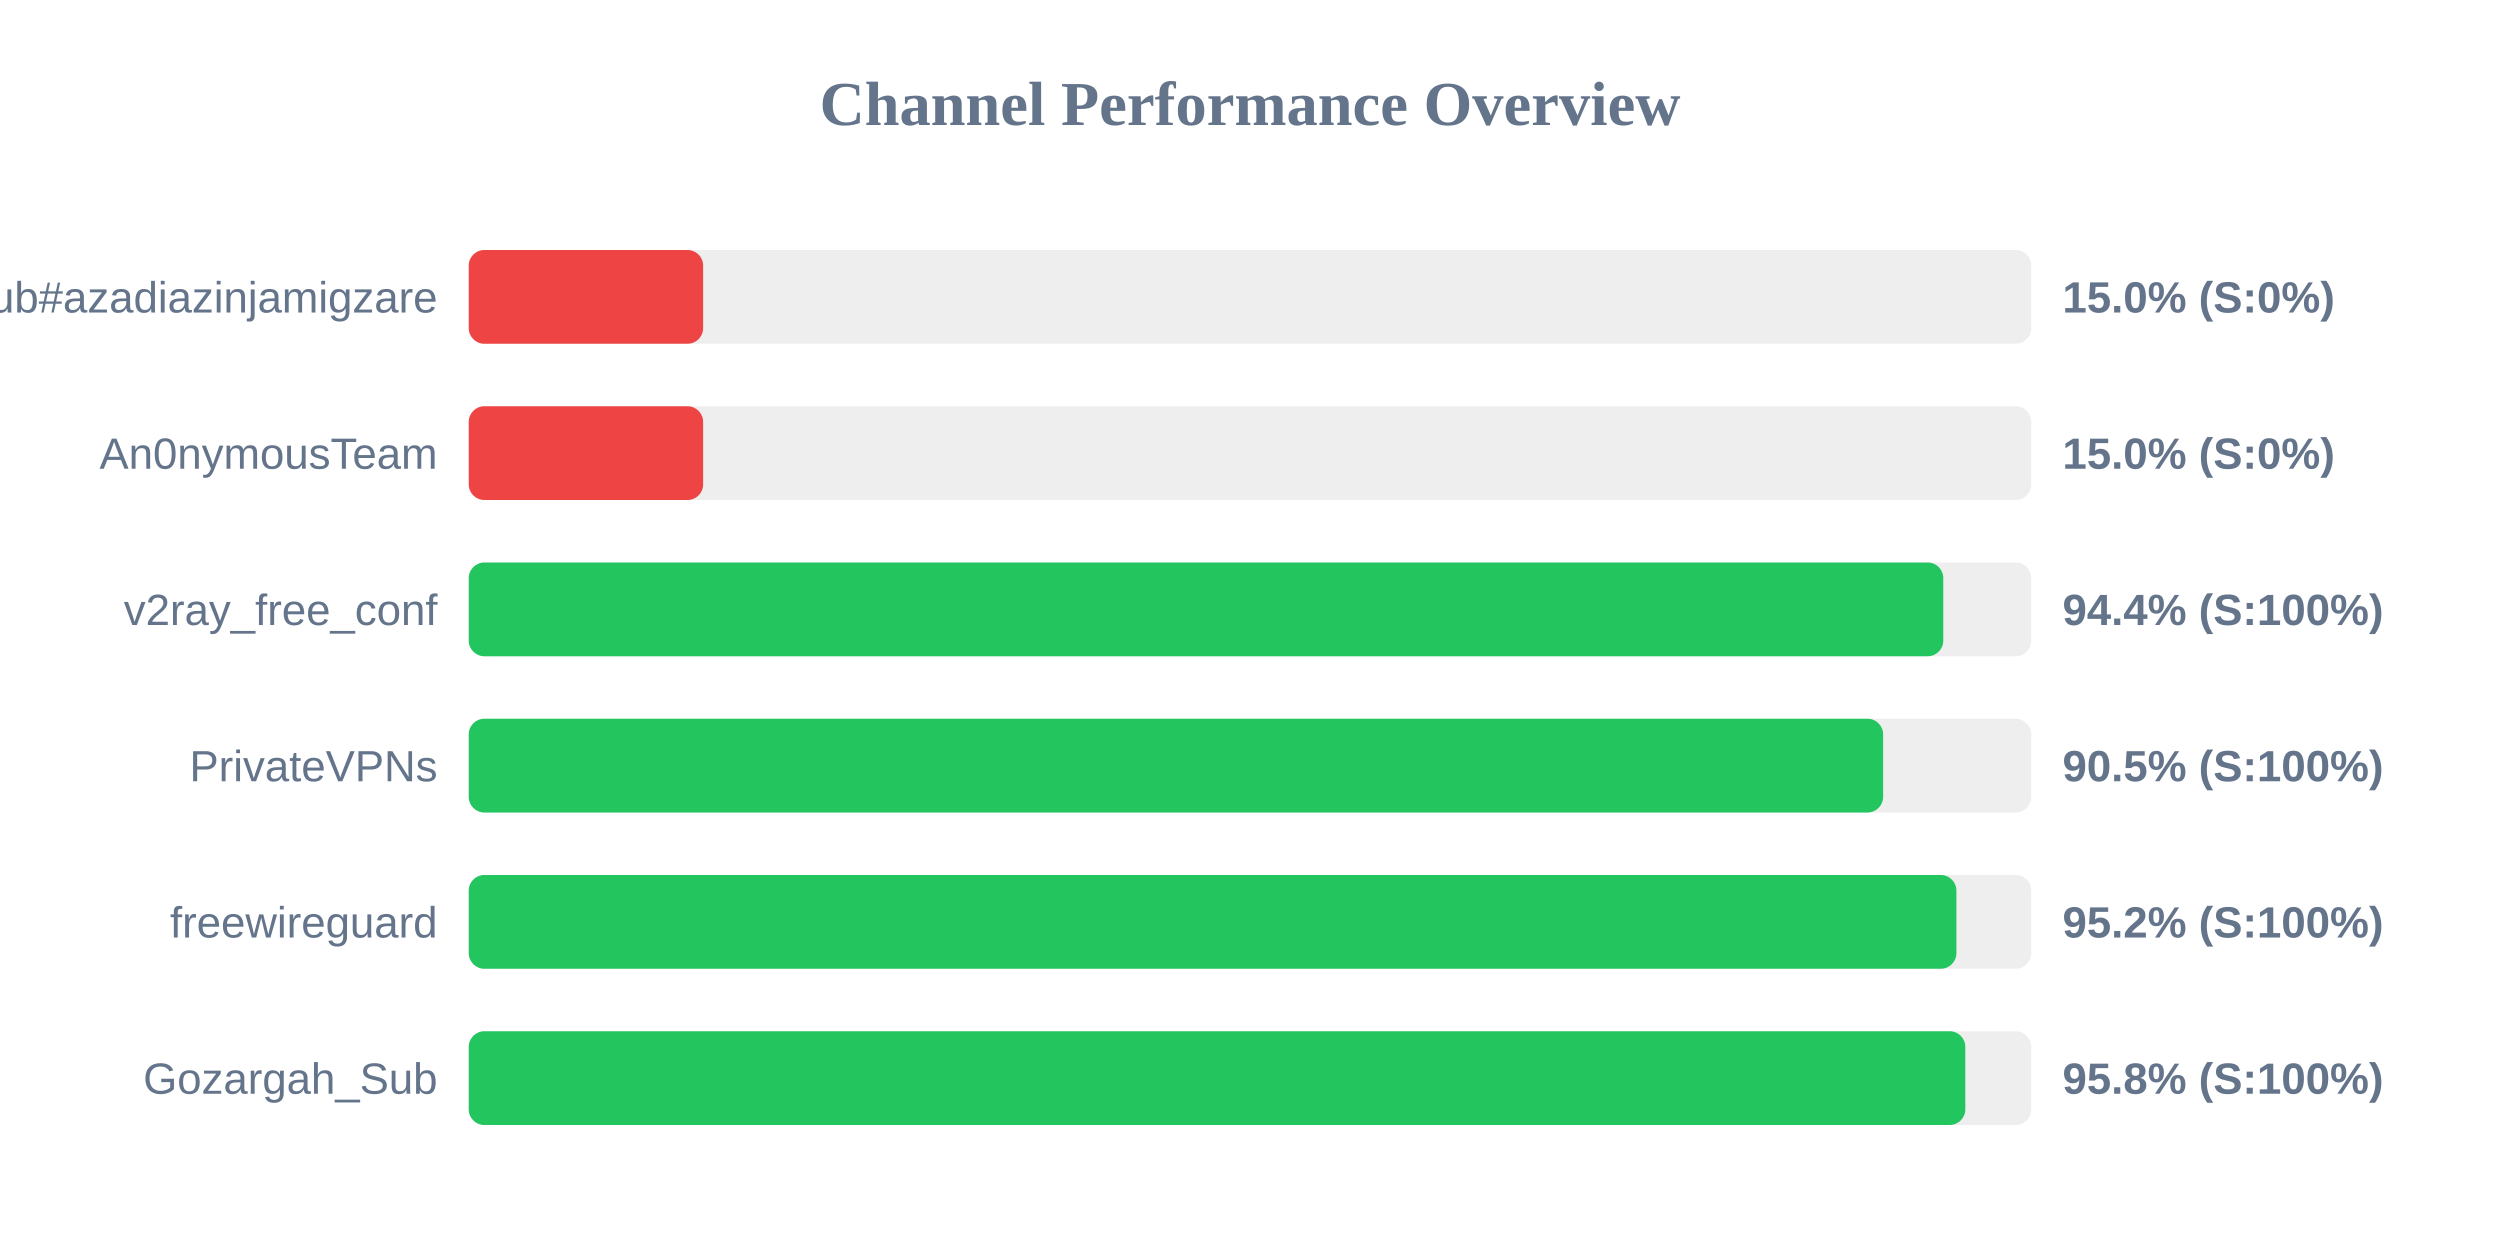
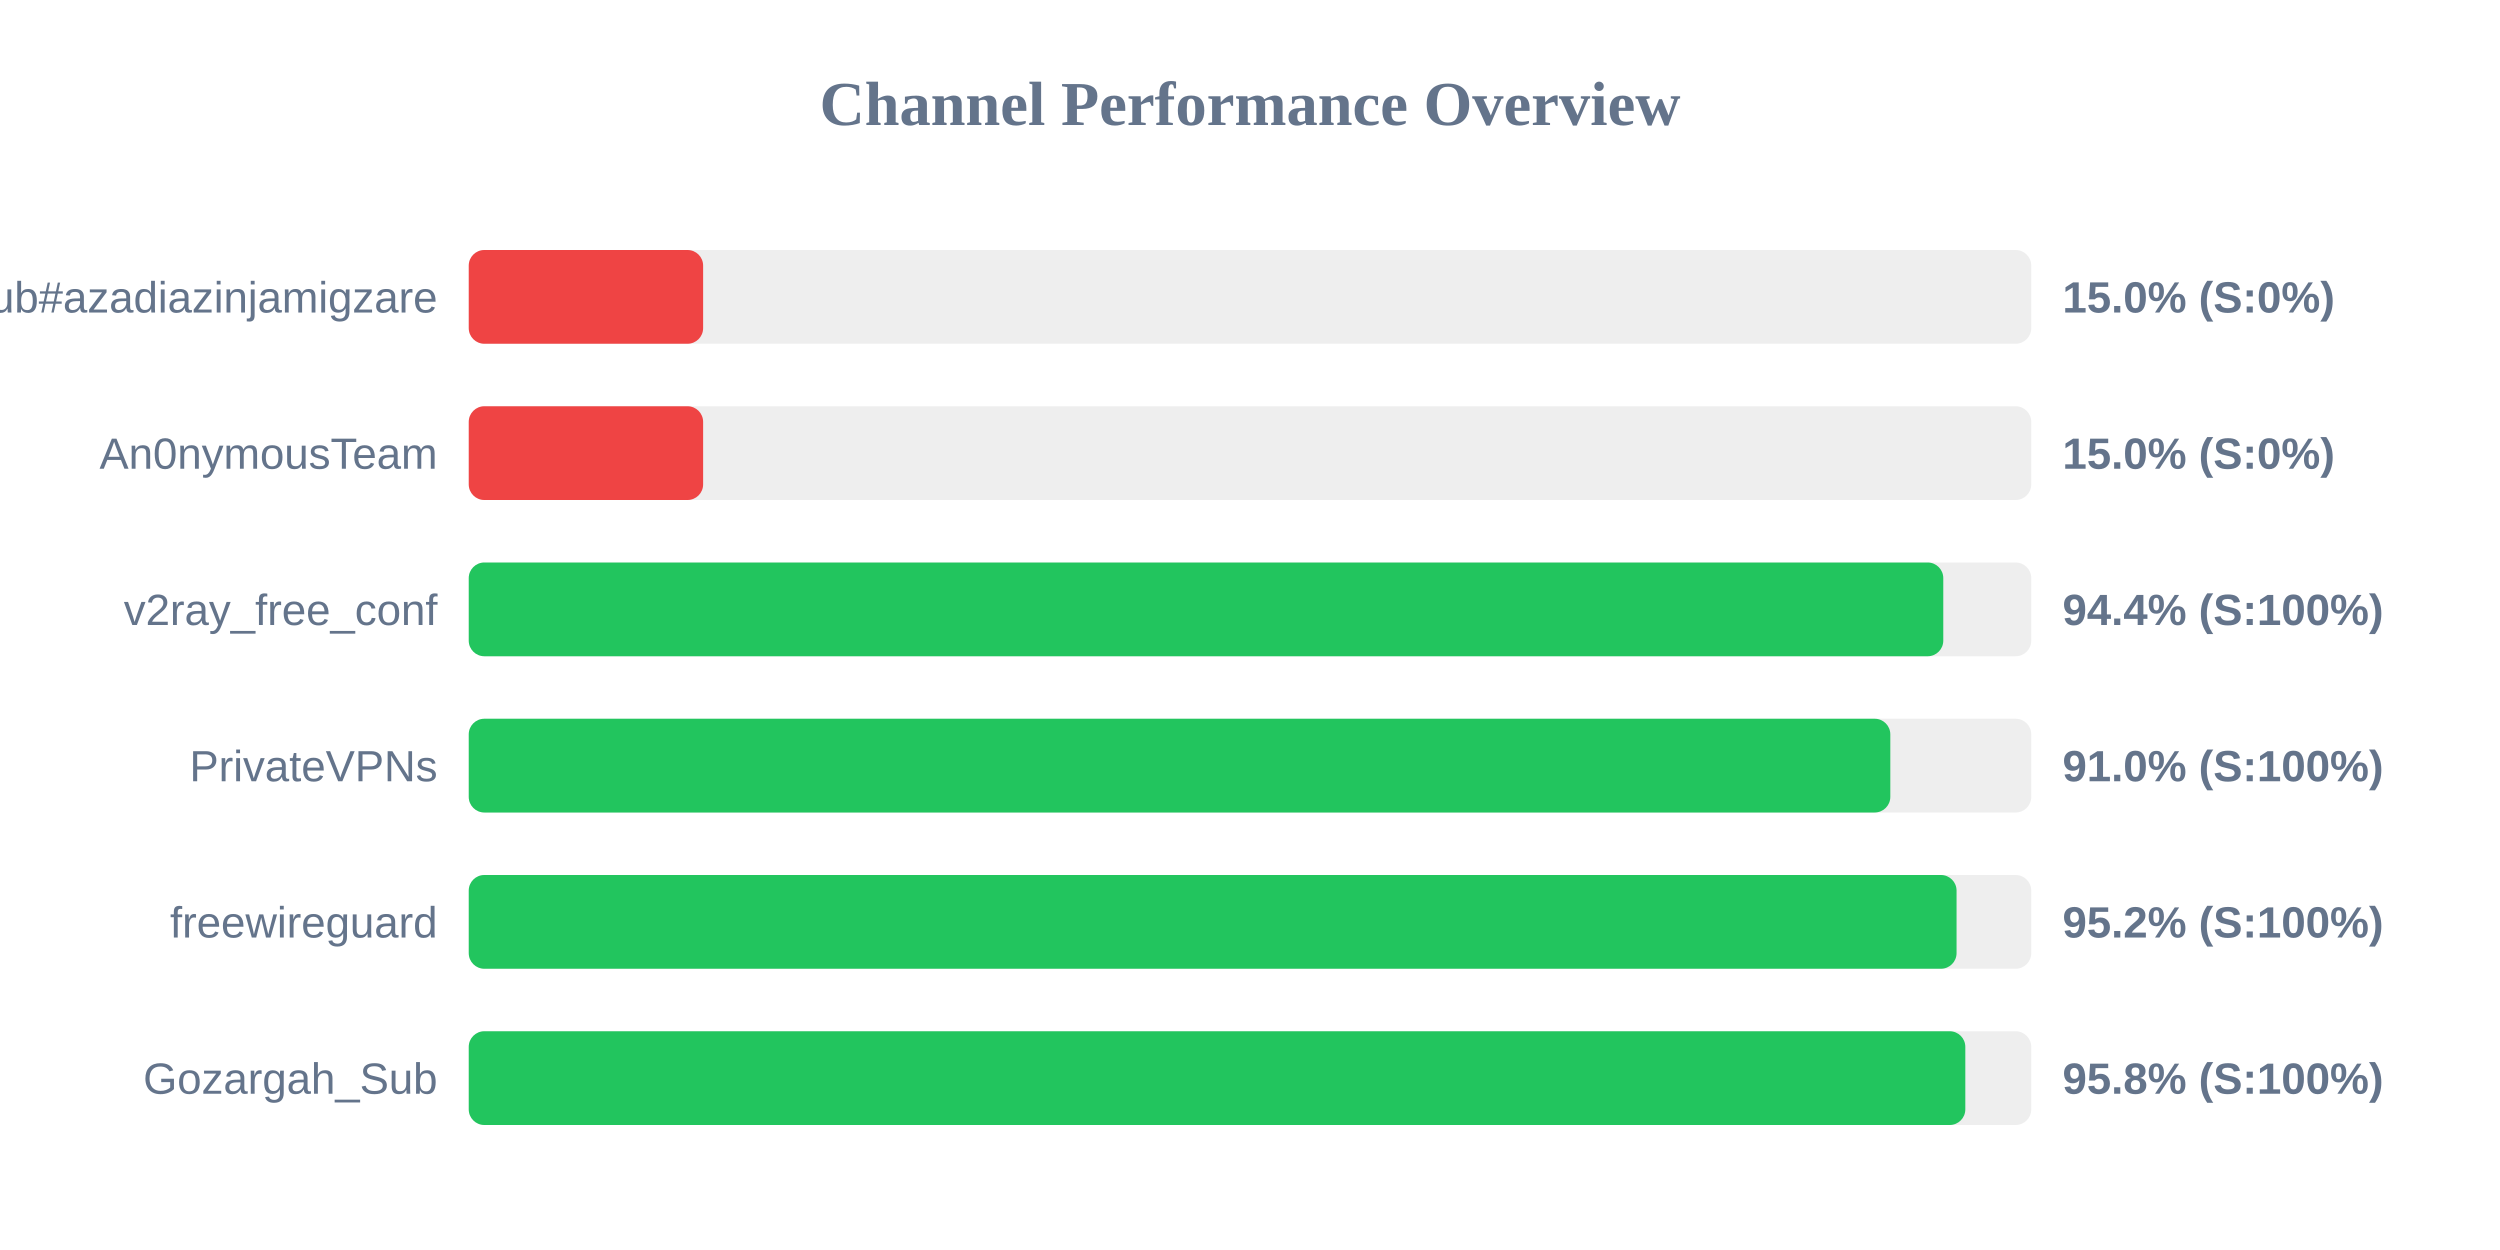
<svg xmlns="http://www.w3.org/2000/svg" width="800" height="400" version="1.1">
  <style>
        .row { font: 14px Arial; fill: #64748b; }
        .score { font: bold 14px Arial; fill: #64748b; }
    </style>
  <text x="400" y="40" text-anchor="middle" font-size="20px" font-weight="bold" fill="#64748b">Channel Performance Overview</text>
  <rect x="150" y="80" width="500" height="30" fill="#eee" rx="5" />
  <rect x="150" y="80" width="75.0" height="30" fill="#ef4444" rx="5" />
  <text x="140" y="100" text-anchor="end" class="row">Sub#azadiazinjamigzare</text>
  <text x="660" y="100" text-anchor="start" class="score">15.0% (S:0%)</text>
  <rect x="150" y="130" width="500" height="30" fill="#eee" rx="5" />
  <rect x="150" y="130" width="75.0" height="30" fill="#ef4444" rx="5" />
  <text x="140" y="150" text-anchor="end" class="row">An0nymousTeam</text>
  <text x="660" y="150" text-anchor="start" class="score">15.0% (S:0%)</text>
  <rect x="150" y="180" width="500" height="30" fill="#eee" rx="5" />
  <rect x="150" y="180" width="471.85" height="30" fill="#22c55e" rx="5" />
  <text x="140" y="200" text-anchor="end" class="row">v2ray_free_conf</text>
  <text x="660" y="200" text-anchor="start" class="score">94.4% (S:100%)</text>
  <rect x="150" y="230" width="500" height="30" fill="#eee" rx="5" />
-   <rect x="150" y="230" width="452.6" height="30" fill="#22c55e" rx="5" />
+   <rect x="150" y="230" width="454.9" height="30" fill="#22c55e" rx="5" />
  <text x="140" y="250" text-anchor="end" class="row">PrivateVPNs</text>
-   <text x="660" y="250" text-anchor="start" class="score">90.5% (S:100%)</text>
+   <text x="660" y="250" text-anchor="start" class="score">91.0% (S:100%)</text>
  <rect x="150" y="280" width="500" height="30" fill="#eee" rx="5" />
-   <rect x="150" y="280" width="476.05" height="30" fill="#22c55e" rx="5" />
+   <rect x="150" y="280" width="476.1" height="30" fill="#22c55e" rx="5" />
  <text x="140" y="300" text-anchor="end" class="row">freewireguard</text>
  <text x="660" y="300" text-anchor="start" class="score">95.2% (S:100%)</text>
  <rect x="150" y="330" width="500" height="30" fill="#eee" rx="5" />
  <rect x="150" y="330" width="478.9" height="30" fill="#22c55e" rx="5" />
  <text x="140" y="350" text-anchor="end" class="row">Gozargah_Sub</text>
  <text x="660" y="350" text-anchor="start" class="score">95.8% (S:100%)</text>
</svg>
